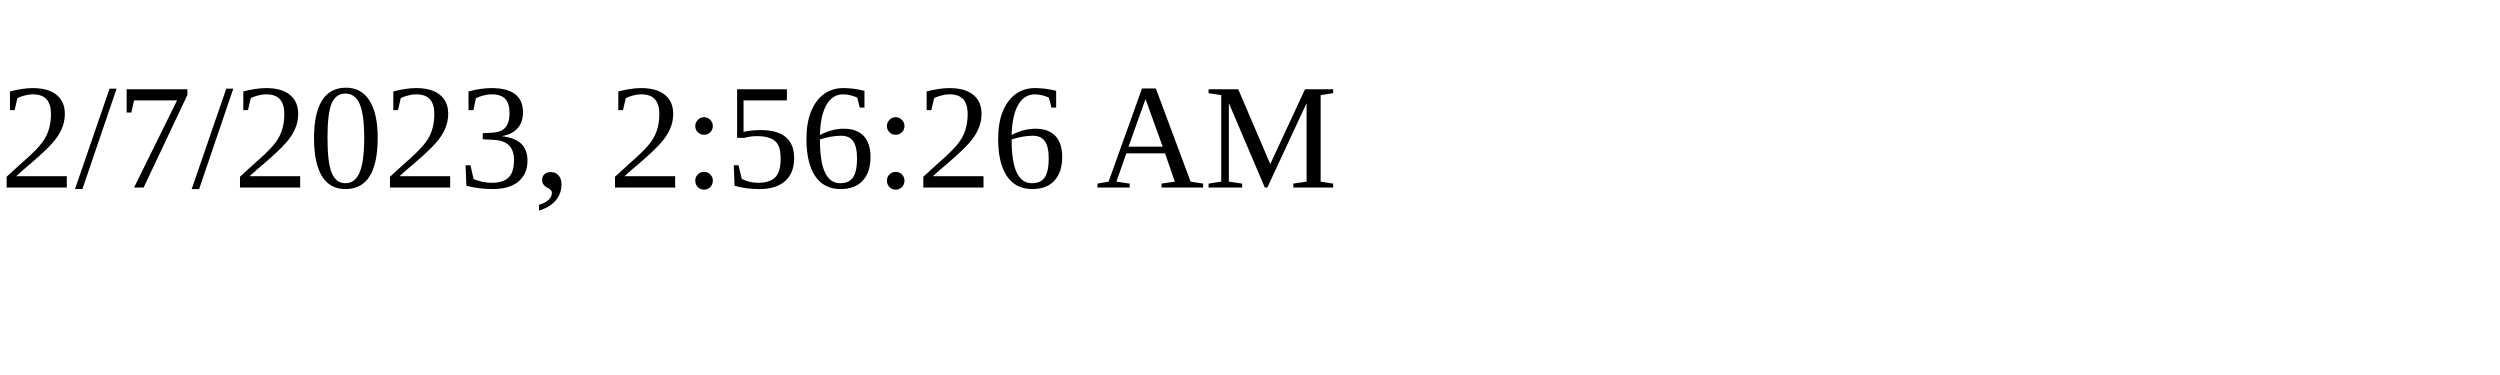
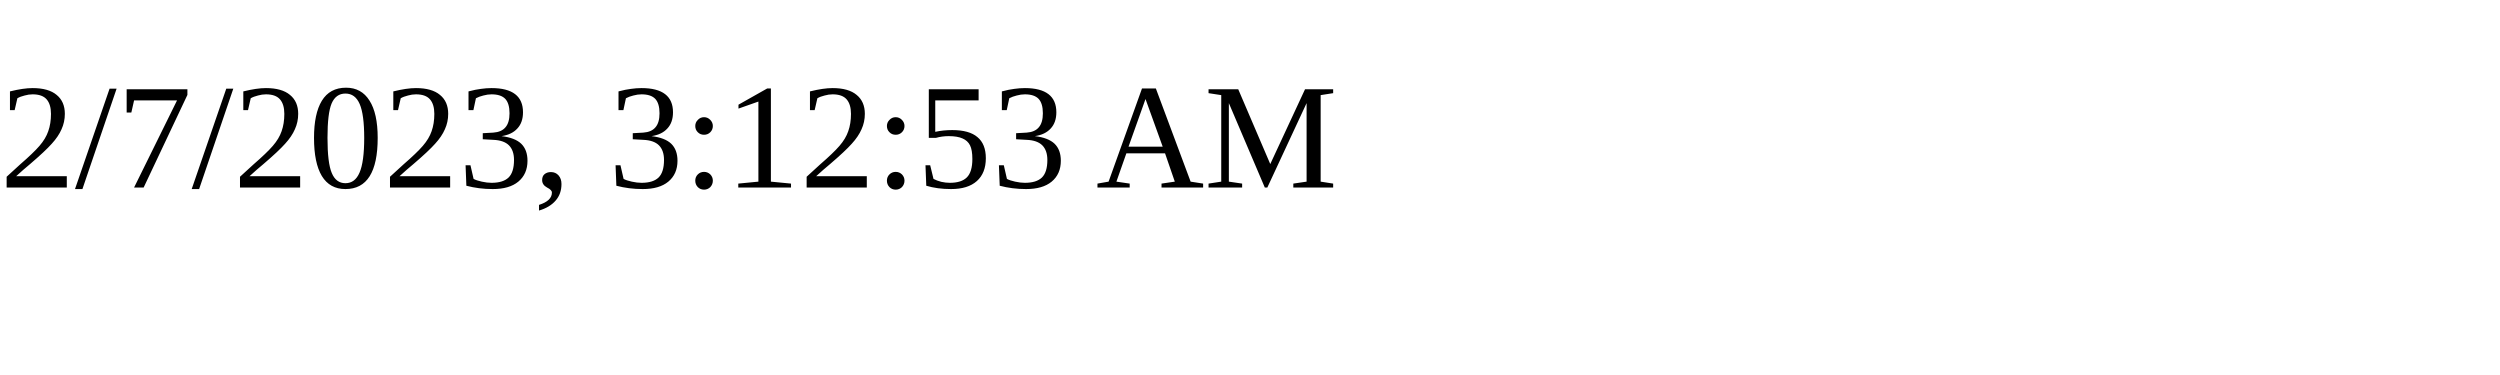
<svg xmlns="http://www.w3.org/2000/svg" height="30" width="200">
-   <text x="0" y="15">2/7/2023, 2:56:26 AM</text>
+   <text x="0" y="15">2/7/2023, 3:12:53 AM</text>
</svg>
